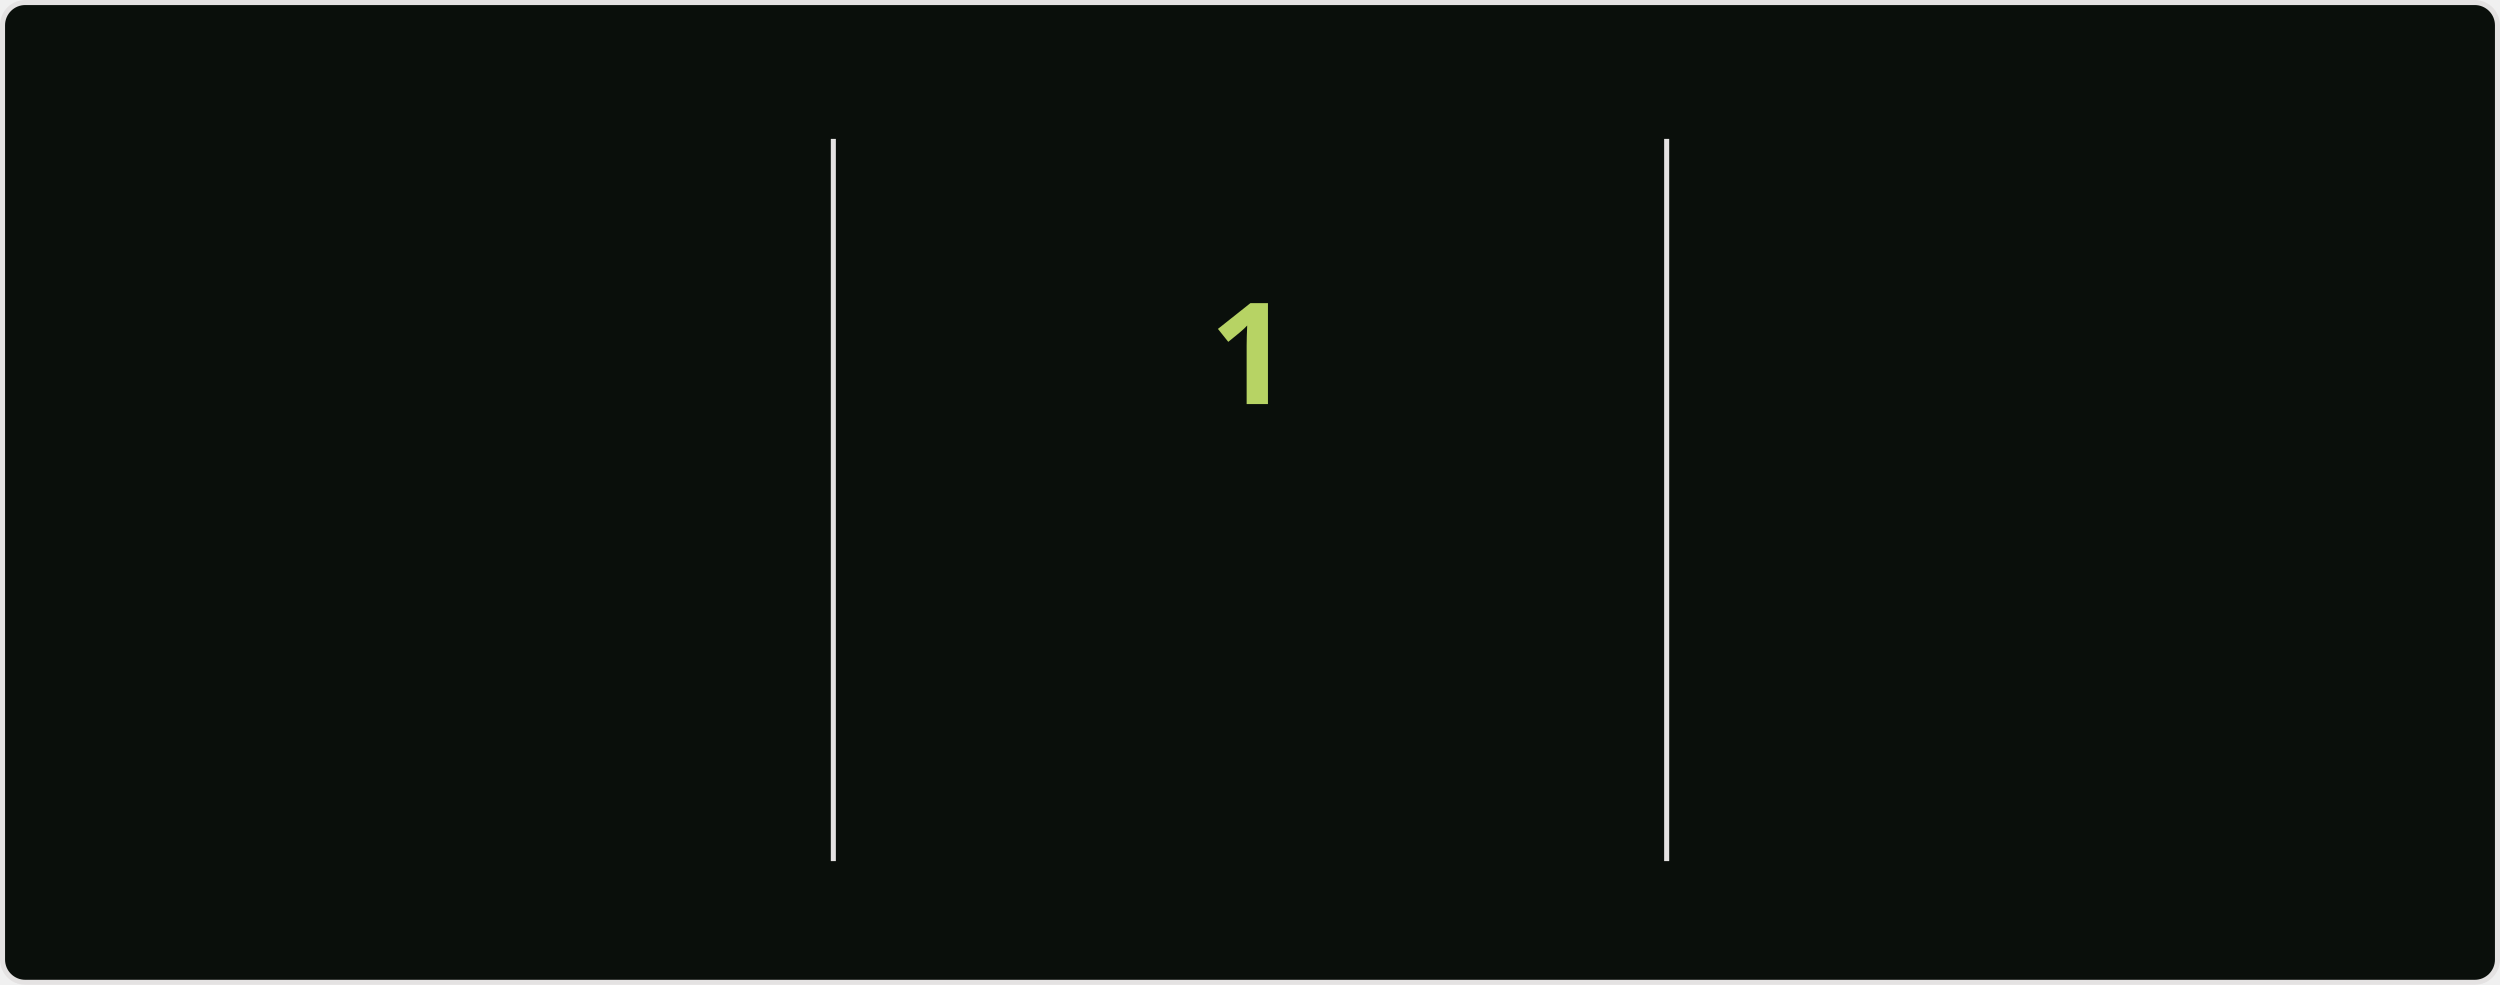
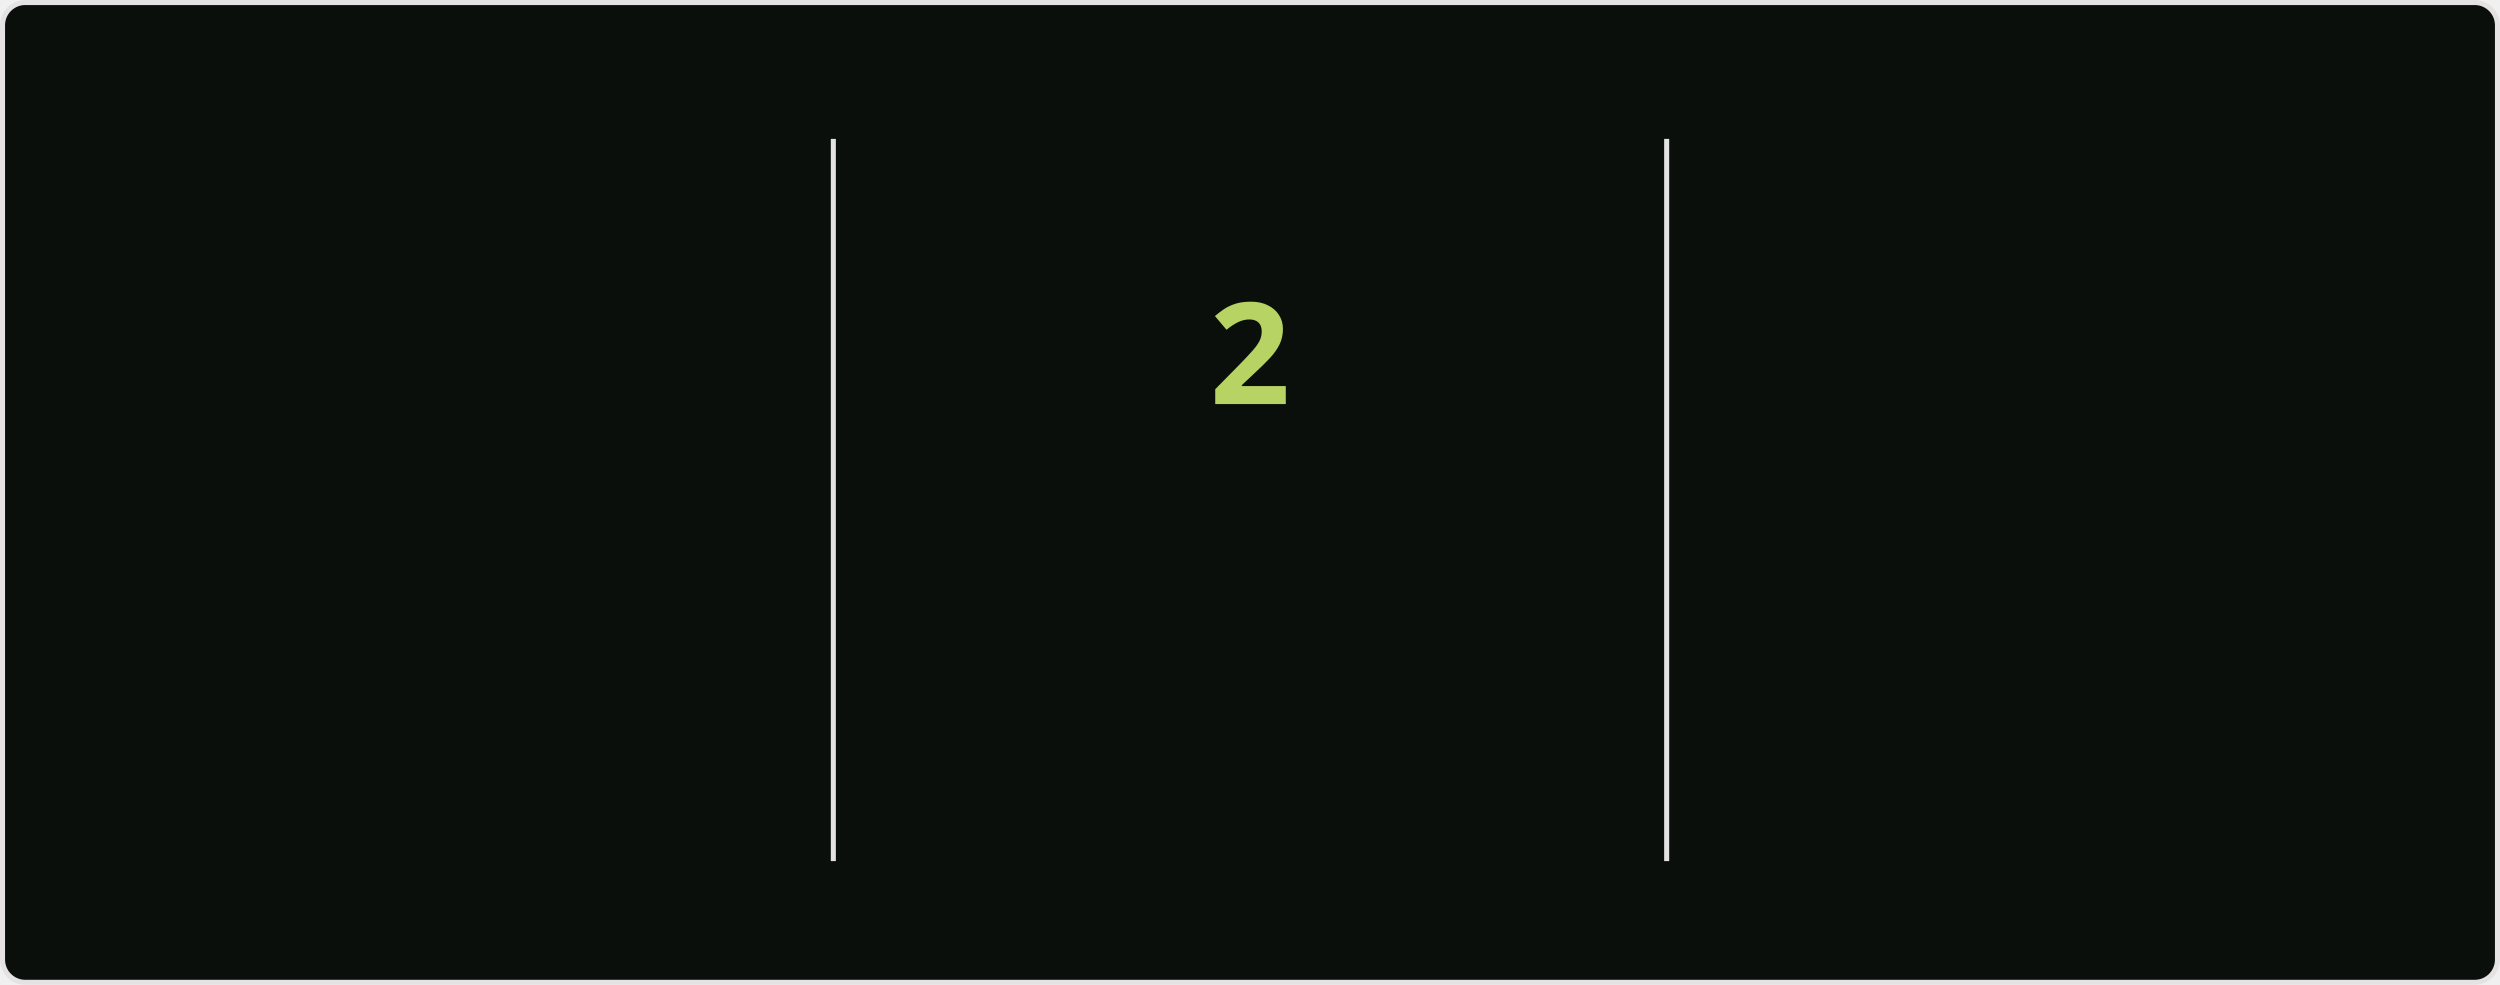
<svg xmlns="http://www.w3.org/2000/svg" style="isolation: isolate" viewBox="0 0 495 195" width="495px" height="195px" direction="ltr">
  <style>
            @keyframes currstreak {
                0% { font-size: 3px; opacity: 0.2; }
                80% { font-size: 34px; opacity: 1; }
                100% { font-size: 28px; opacity: 1; }
            }
            @keyframes fadein {
                0% { opacity: 0; }
                100% { opacity: 1; }
            }
        </style>
  <defs>
    <clipPath id="outer_rectangle">
      <rect width="495" height="195" rx="4.5" />
    </clipPath>
    <mask id="mask_out_ring_behind_fire">
      <rect width="495" height="195" fill="white" />
      <ellipse id="mask-ellipse" cx="247.5" cy="32" rx="13" ry="18" fill="black" />
    </mask>
  </defs>
  <g clip-path="url(#outer_rectangle)">
    <g style="isolation: isolate">
      <rect stroke="#E4E2E2" fill="#0A0F0B" rx="4.5" x="0.5" y="0.5" width="494" height="194" />
    </g>
    <g style="isolation: isolate">
      <line x1="165" y1="28" x2="165" y2="170" vector-effect="non-scaling-stroke" stroke-width="1" stroke="#E4E2E2" stroke-linejoin="miter" stroke-linecap="square" stroke-miterlimit="3" />
      <line x1="330" y1="28" x2="330" y2="170" vector-effect="non-scaling-stroke" stroke-width="1" stroke="#E4E2E2" stroke-linejoin="miter" stroke-linecap="square" stroke-miterlimit="3" />
    </g>
    <g style="isolation: isolate">
      <g transform="translate(82.5, 48)">
        <text x="0" y="32" stroke-width="0" text-anchor="middle" fill="#ABD200" stroke="none" font-family="&quot;Segoe UI&quot;, Ubuntu, sans-serif" font-weight="700" font-size="28px" font-style="normal" style="opacity: 0; animation: fadein 0.5s linear forwards 0.6s">
-                         959
+                         961
                    </text>
      </g>
      <g transform="translate(82.5, 84)">
        <text x="0" y="32" stroke-width="0" text-anchor="middle" fill="#ABD200" stroke="none" font-family="&quot;Segoe UI&quot;, Ubuntu, sans-serif" font-weight="400" font-size="14px" font-style="normal" style="opacity: 0; animation: fadein 0.5s linear forwards 0.7s">
                        Total Contributions
                    </text>
      </g>
      <g transform="translate(82.5, 114)">
        <text x="0" y="32" stroke-width="0" text-anchor="middle" fill="#68B587" stroke="none" font-family="&quot;Segoe UI&quot;, Ubuntu, sans-serif" font-weight="400" font-size="12px" font-style="normal" style="opacity: 0; animation: fadein 0.5s linear forwards 0.8s">
                        Jul 16, 2020 - Present
                    </text>
      </g>
    </g>
    <g style="isolation: isolate">
      <g transform="translate(247.5, 108)">
        <text x="0" y="32" stroke-width="0" text-anchor="middle" fill="#B7D364" stroke="none" font-family="&quot;Segoe UI&quot;, Ubuntu, sans-serif" font-weight="700" font-size="14px" font-style="normal" style="opacity: 0; animation: fadein 0.5s linear forwards 0.9s">
                        Current Streak
                    </text>
      </g>
      <g transform="translate(247.5, 145)">
        <text x="0" y="21" stroke-width="0" text-anchor="middle" fill="#68B587" stroke="none" font-family="&quot;Segoe UI&quot;, Ubuntu, sans-serif" font-weight="400" font-size="12px" font-style="normal" style="opacity: 0; animation: fadein 0.5s linear forwards 0.9s">
-                         Oct 1
+                         Oct 1 - Oct 2
                    </text>
      </g>
      <g mask="url(#mask_out_ring_behind_fire)">
        <circle cx="247.5" cy="71" r="40" fill="none" stroke="#ABD200" stroke-width="5" style="opacity: 0; animation: fadein 0.5s linear forwards 0.4s" />
      </g>
      <g transform="translate(247.5, 19.5)" stroke-opacity="0" style="opacity: 0; animation: fadein 0.5s linear forwards 0.6s">
        <path d="M -12 -0.5 L 15 -0.5 L 15 23.5 L -12 23.5 L -12 -0.5 Z" fill="none" />
        <path d="M 1.5 0.67 C 1.5 0.67 2.24 3.32 2.24 5.47 C 2.24 7.53 0.89 9.2 -1.17 9.2 C -3.23 9.2 -4.79 7.53 -4.79 5.47 L -4.76 5.11 C -6.78 7.51 -8 10.62 -8 13.99 C -8 18.41 -4.42 22 0 22 C 4.42 22 8 18.41 8 13.99 C 8 8.6 5.41 3.79 1.5 0.67 Z M -0.29 19 C -2.07 19 -3.51 17.6 -3.51 15.86 C -3.51 14.24 -2.46 13.1 -0.7 12.74 C 1.07 12.38 2.9 11.53 3.92 10.16 C 4.31 11.45 4.51 12.81 4.51 14.2 C 4.51 16.85 2.36 19 -0.29 19 Z" fill="#ABD200" stroke-opacity="0" />
      </g>
      <g transform="translate(247.5, 48)">
        <text x="0" y="32" stroke-width="0" text-anchor="middle" fill="#B7D364" stroke="none" font-family="&quot;Segoe UI&quot;, Ubuntu, sans-serif" font-weight="700" font-size="28px" font-style="normal" style="animation: currstreak 0.6s linear forwards">
-                         1
+                         2
                    </text>
      </g>
    </g>
    <g style="isolation: isolate">
      <g transform="translate(412.5, 48)">
        <text x="0" y="32" stroke-width="0" text-anchor="middle" fill="#ABD200" stroke="none" font-family="&quot;Segoe UI&quot;, Ubuntu, sans-serif" font-weight="700" font-size="28px" font-style="normal" style="opacity: 0; animation: fadein 0.5s linear forwards 1.2s">
                        15
                    </text>
      </g>
      <g transform="translate(412.5, 84)">
        <text x="0" y="32" stroke-width="0" text-anchor="middle" fill="#ABD200" stroke="none" font-family="&quot;Segoe UI&quot;, Ubuntu, sans-serif" font-weight="400" font-size="14px" font-style="normal" style="opacity: 0; animation: fadein 0.5s linear forwards 1.3s">
                        Longest Streak
                    </text>
      </g>
      <g transform="translate(412.5, 114)">
        <text x="0" y="32" stroke-width="0" text-anchor="middle" fill="#68B587" stroke="none" font-family="&quot;Segoe UI&quot;, Ubuntu, sans-serif" font-weight="400" font-size="12px" font-style="normal" style="opacity: 0; animation: fadein 0.5s linear forwards 1.4s">
                        Feb 18 - Mar 4
                    </text>
      </g>
    </g>
  </g>
</svg>
